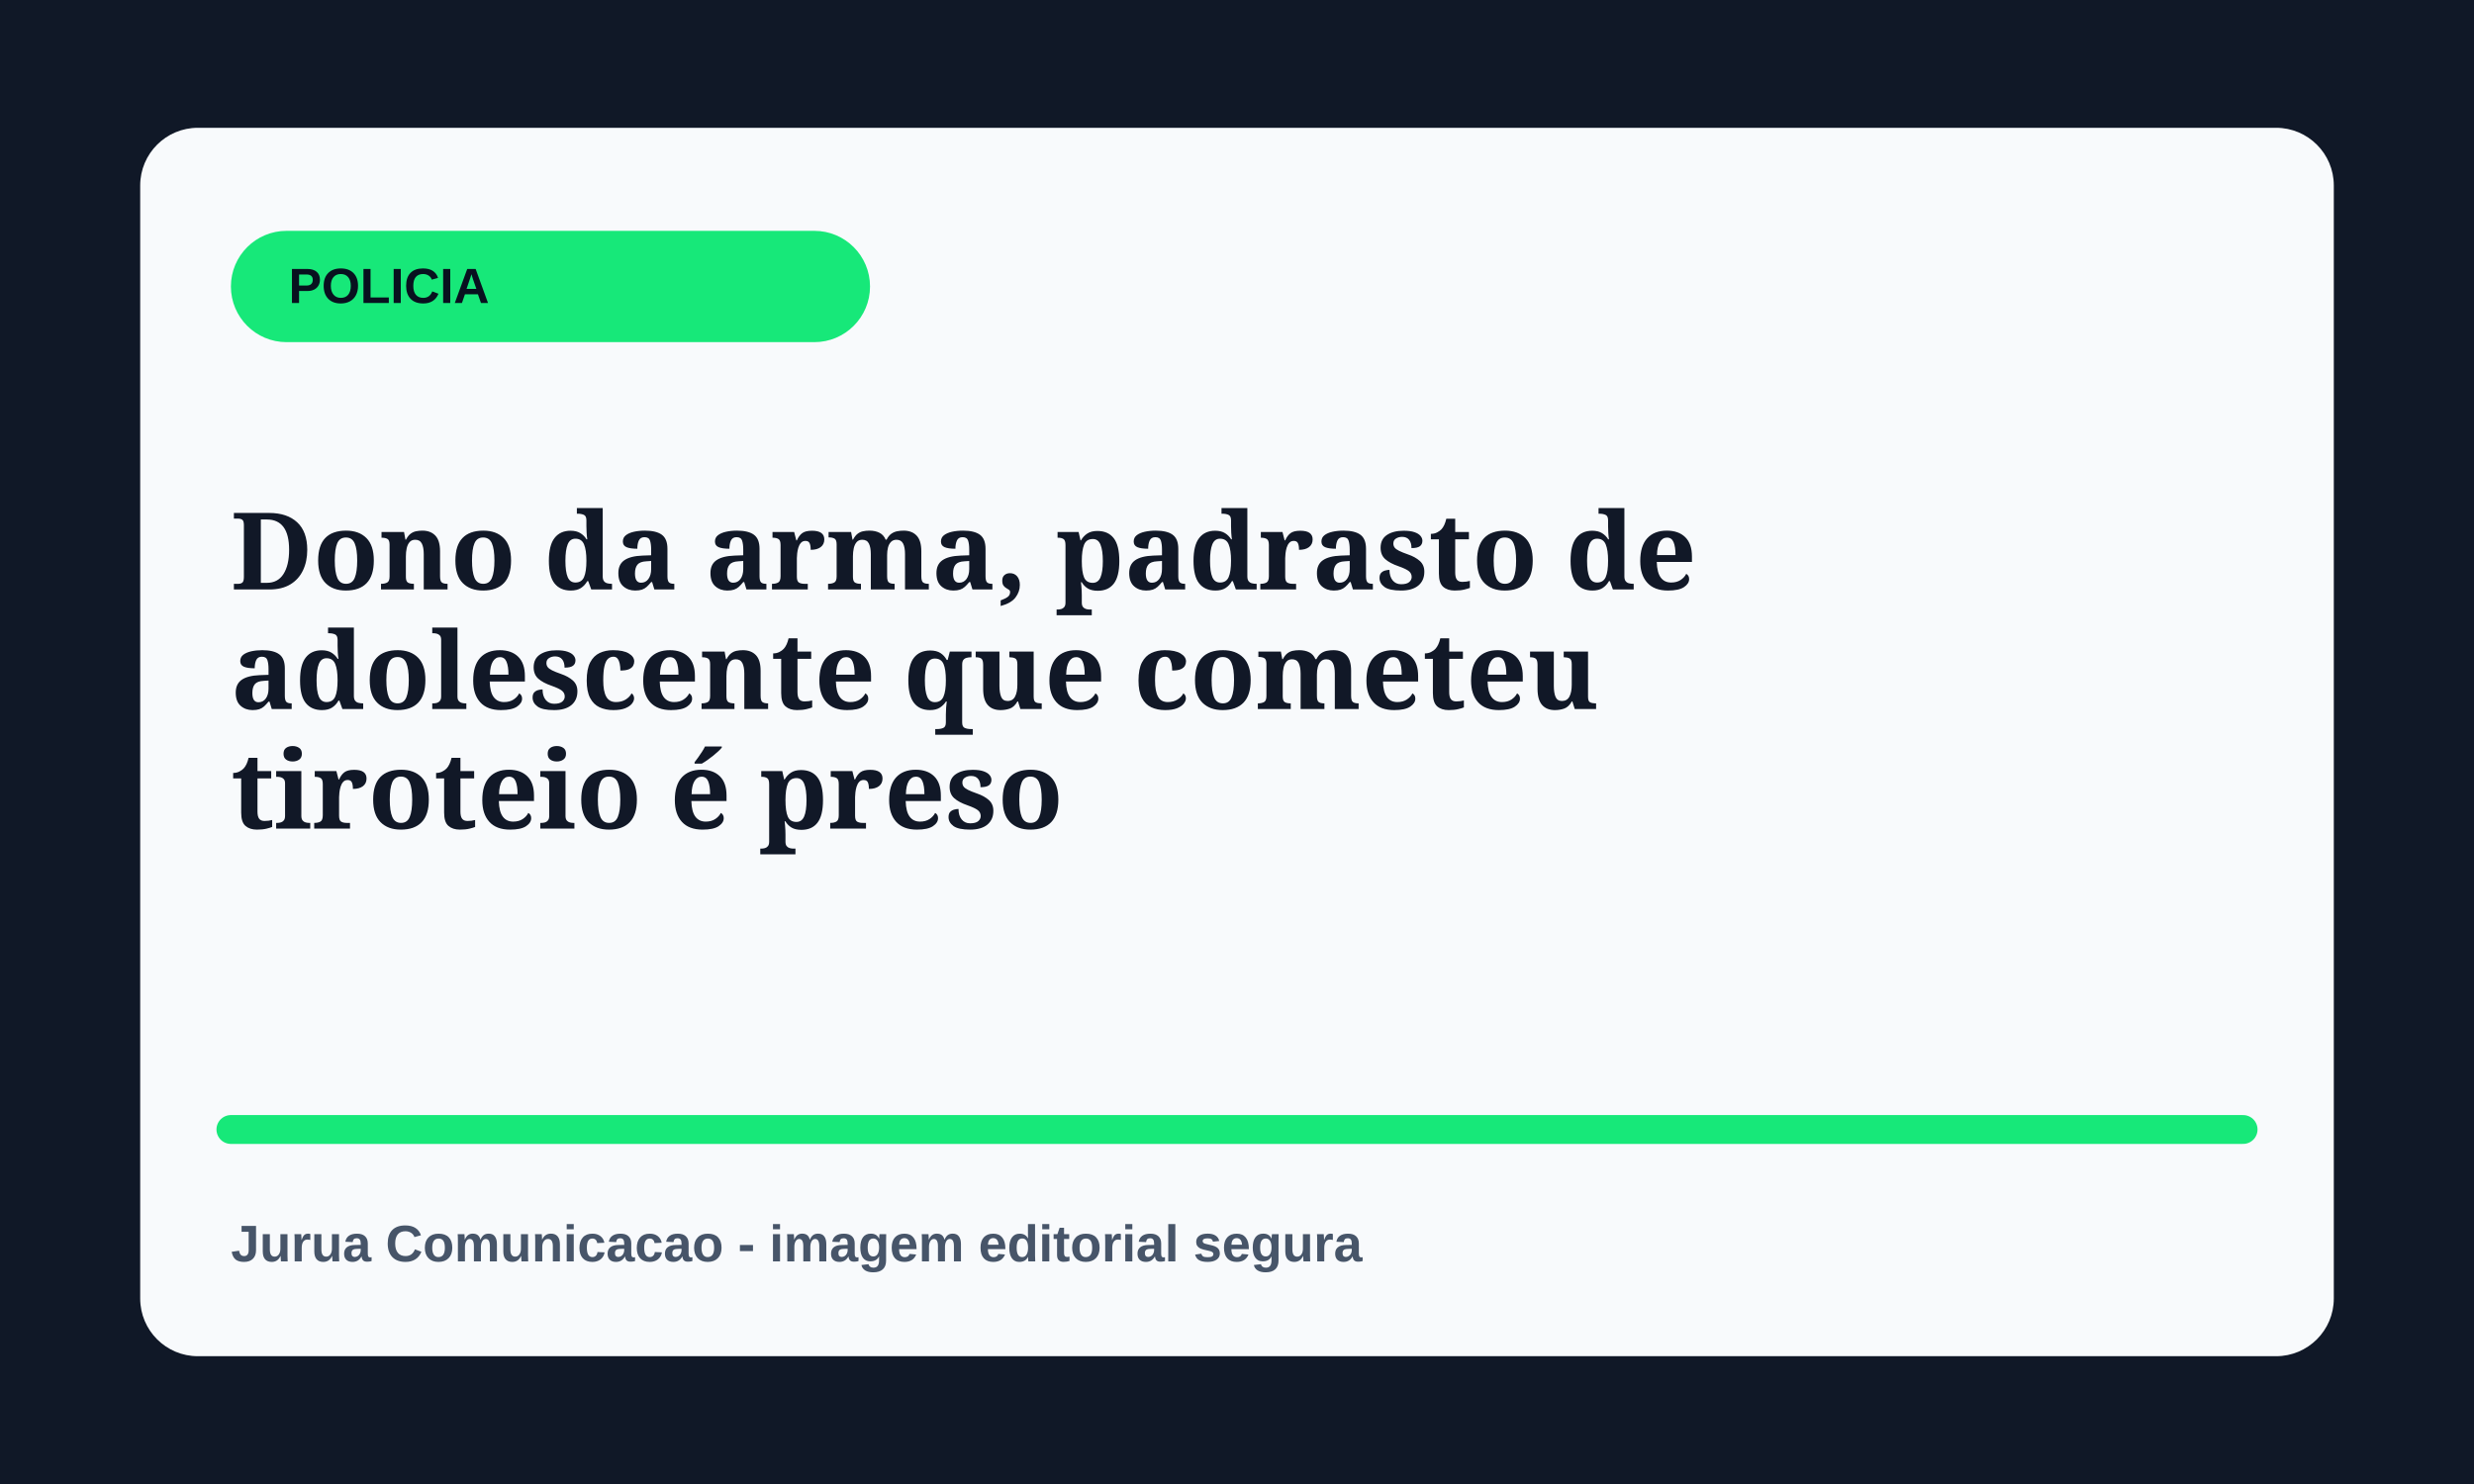
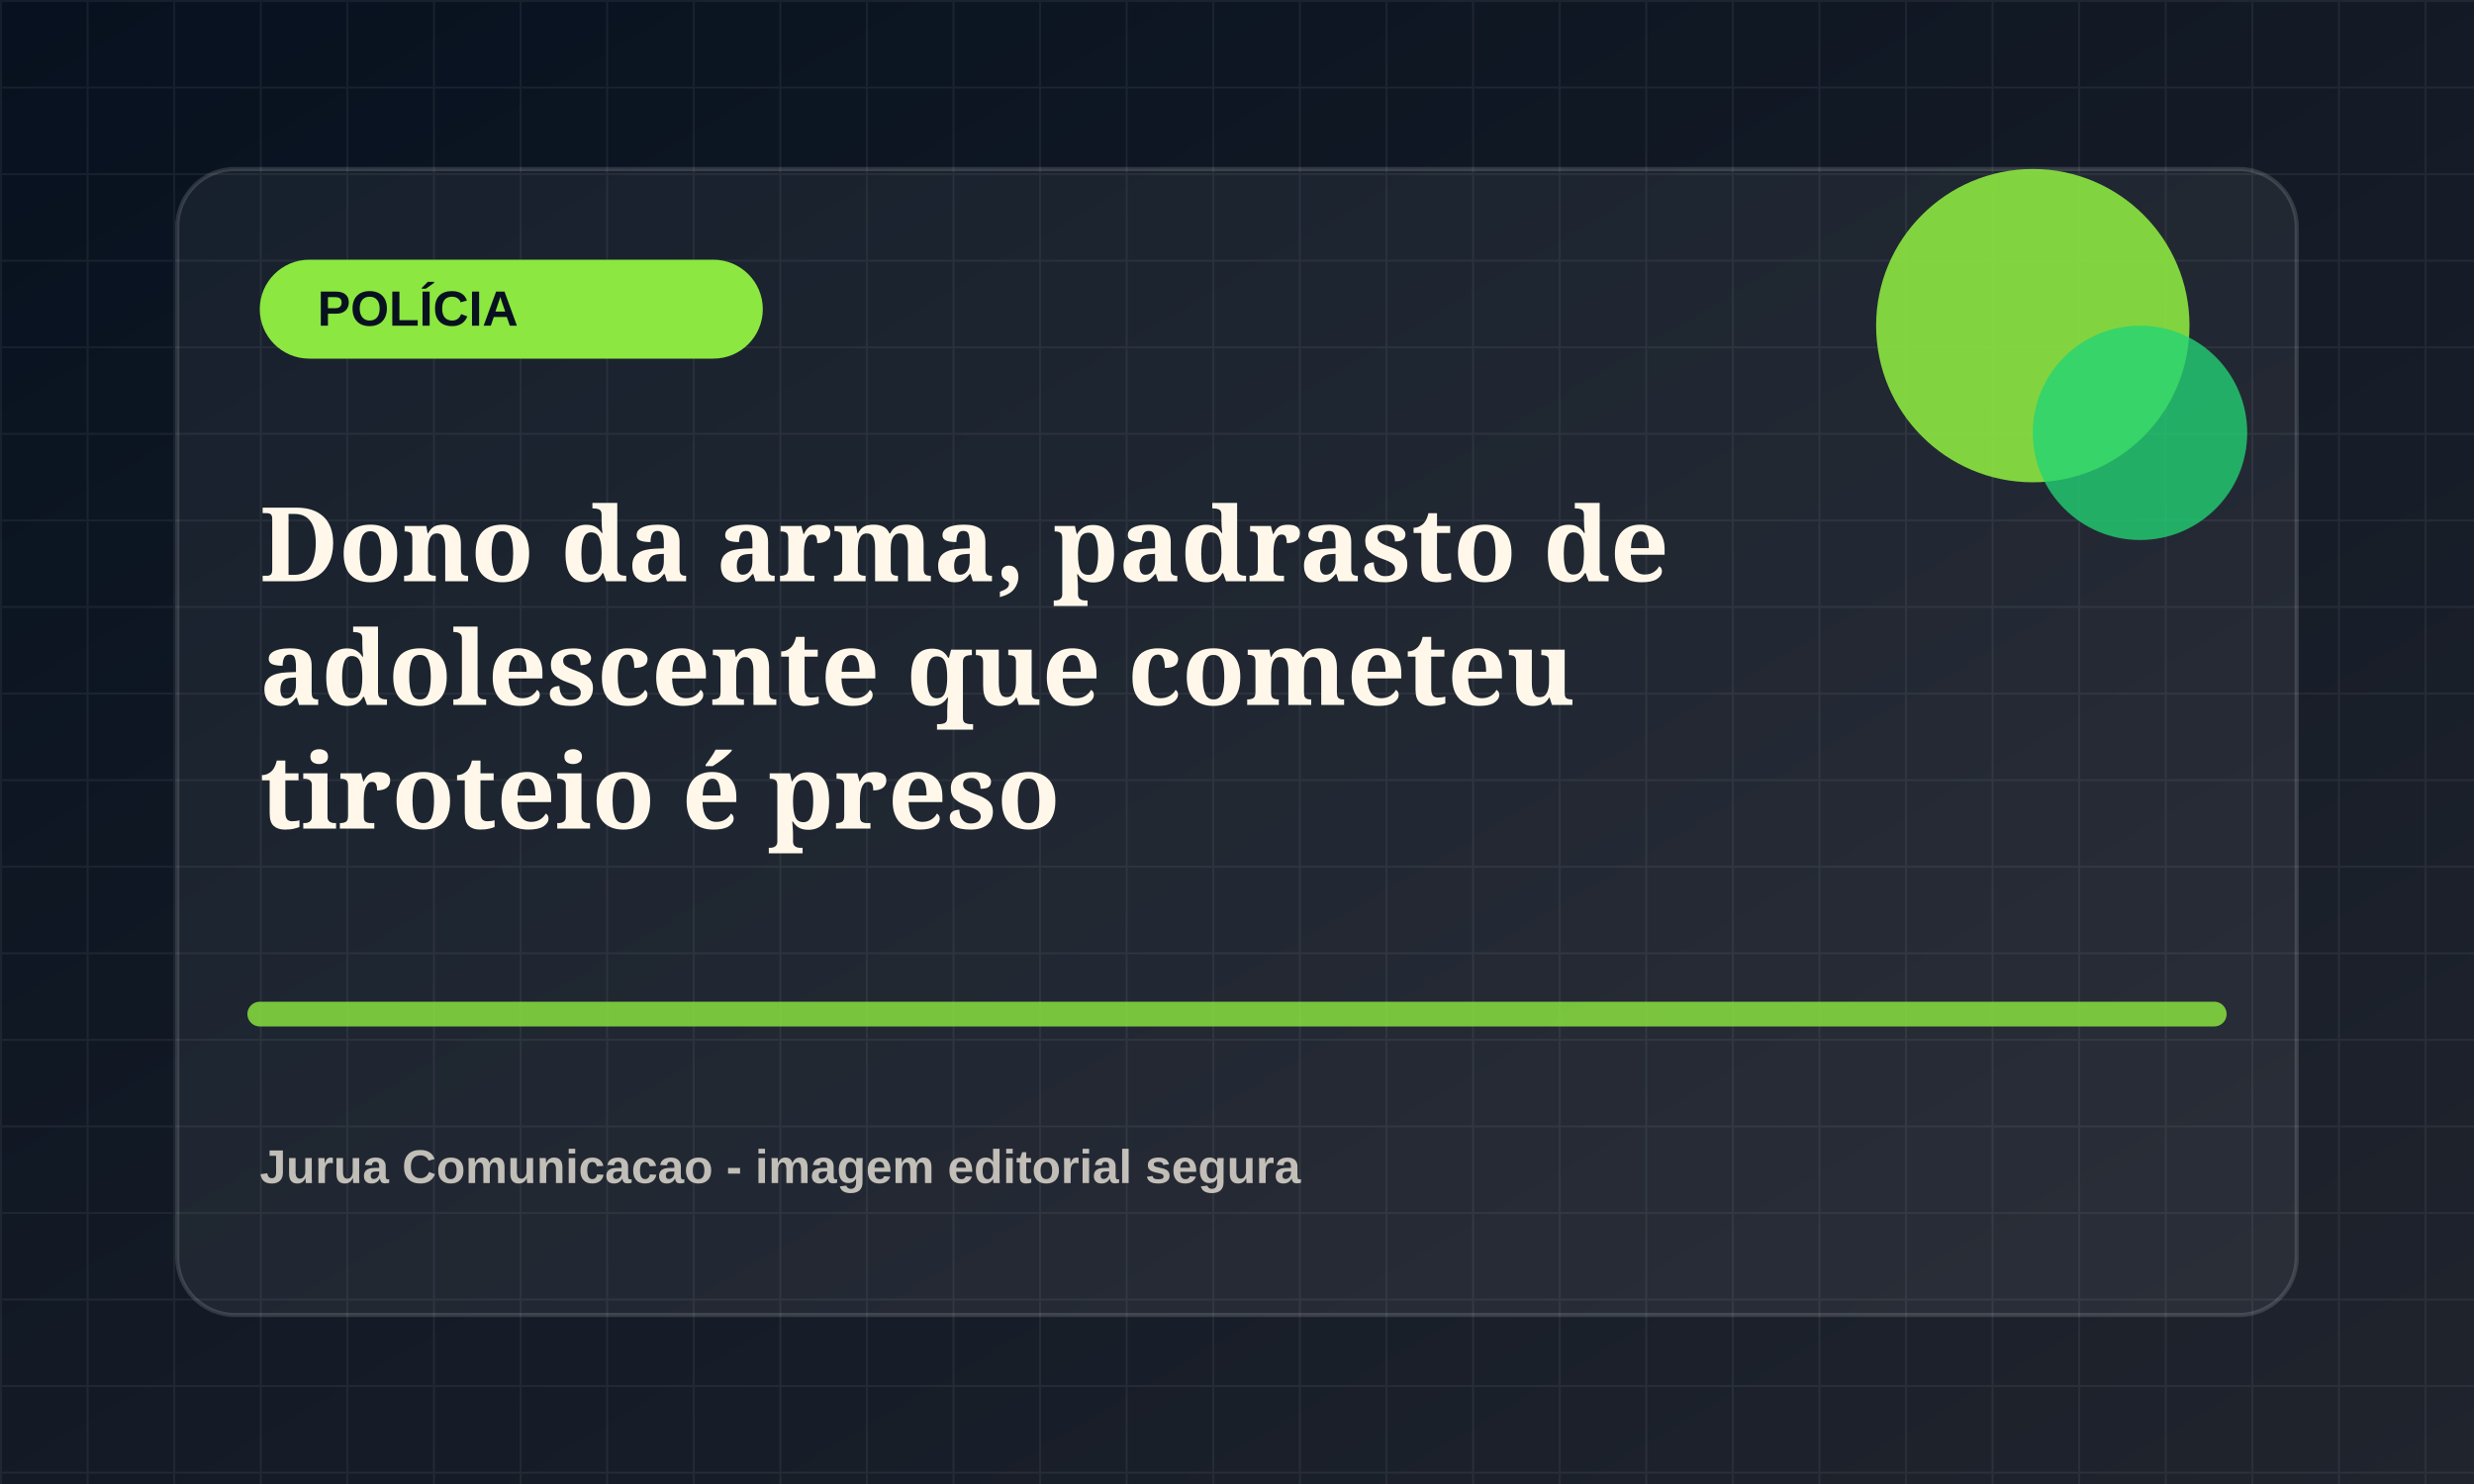
<svg xmlns="http://www.w3.org/2000/svg" viewBox="0 0 1200 720">
-   <rect width="1200" height="720" fill="#101827" />
-   <rect x="68" y="62" width="1064" height="596" rx="28" fill="#f8fafc" />
-   <rect x="112" y="112" width="310" height="54" rx="27" fill="hsl(148 82% 50%)" />
-   <text x="140" y="147" fill="#08111f" font-family="Arial, sans-serif" font-size="24" font-weight="800">POLICIA</text>
-   <text x="112" y="286" fill="#111827" font-family="Georgia, serif" font-size="52" font-weight="700">
-     <tspan x="112" dy="0">Dono da arma, padrasto de</tspan>
-     <tspan x="112" dy="58">adolescente que cometeu</tspan>
-     <tspan x="112" dy="58">tiroteio é preso</tspan>
+   <defs>
+     <linearGradient id="bg" x1="0" x2="1" y1="0" y2="1">
+       <stop offset="0" stop-color="#07111f" />
+       <stop offset="1" stop-color="#20242d" />
+     </linearGradient>
+     <pattern id="grid" width="42" height="42" patternUnits="userSpaceOnUse">
+       <path d="M42 0H0v42" fill="none" stroke="rgba(255,255,255,.055)" stroke-width="2" />
+     </pattern>
+   </defs>
+   <rect width="1200" height="720" fill="url(#bg)" />
+   <rect width="1200" height="720" fill="url(#grid)" />
+   <rect x="86" y="82" width="1028" height="556" rx="28" fill="rgba(255,255,255,.055)" stroke="rgba(255,255,255,.14)" stroke-width="2" />
+   <rect x="126" y="126" width="244" height="48" rx="24" fill="hsl(93 78% 58%)" />
+   <text x="154" y="158" fill="#07111f" font-family="Arial, sans-serif" font-size="24" font-weight="800">POLÍCIA</text>
+   <circle cx="986" cy="158" r="76" fill="hsl(93 78% 58%)" opacity=".9" />
+   <circle cx="1038" cy="210" r="52" fill="hsl(148 72% 48%)" opacity=".78" />
+   <path d="M126 492h948" stroke="hsl(93 78% 58%)" stroke-width="12" stroke-linecap="round" opacity=".82" />
+   <text x="126" y="282" fill="#fff8ea" font-family="Georgia, serif" font-size="50" font-weight="700">
+     <tspan x="126" dy="0">Dono da arma, padrasto de</tspan>
+     <tspan x="126" dy="60">adolescente que cometeu</tspan>
+     <tspan x="126" dy="60">tiroteio é preso</tspan>
  </text>
-   <path d="M112 548h976" stroke="hsl(148 82% 50%)" stroke-width="14" stroke-linecap="round" />
-   <text x="112" y="612" fill="#475569" font-family="Arial, sans-serif" font-size="25" font-weight="700">Jurua Comunicacao - imagem editorial segura</text>
+   <text x="126" y="574" fill="rgba(255,248,234,.72)" font-family="Arial, sans-serif" font-size="23" font-weight="700">Jurua Comunicacao - imagem editorial segura</text>
</svg>
